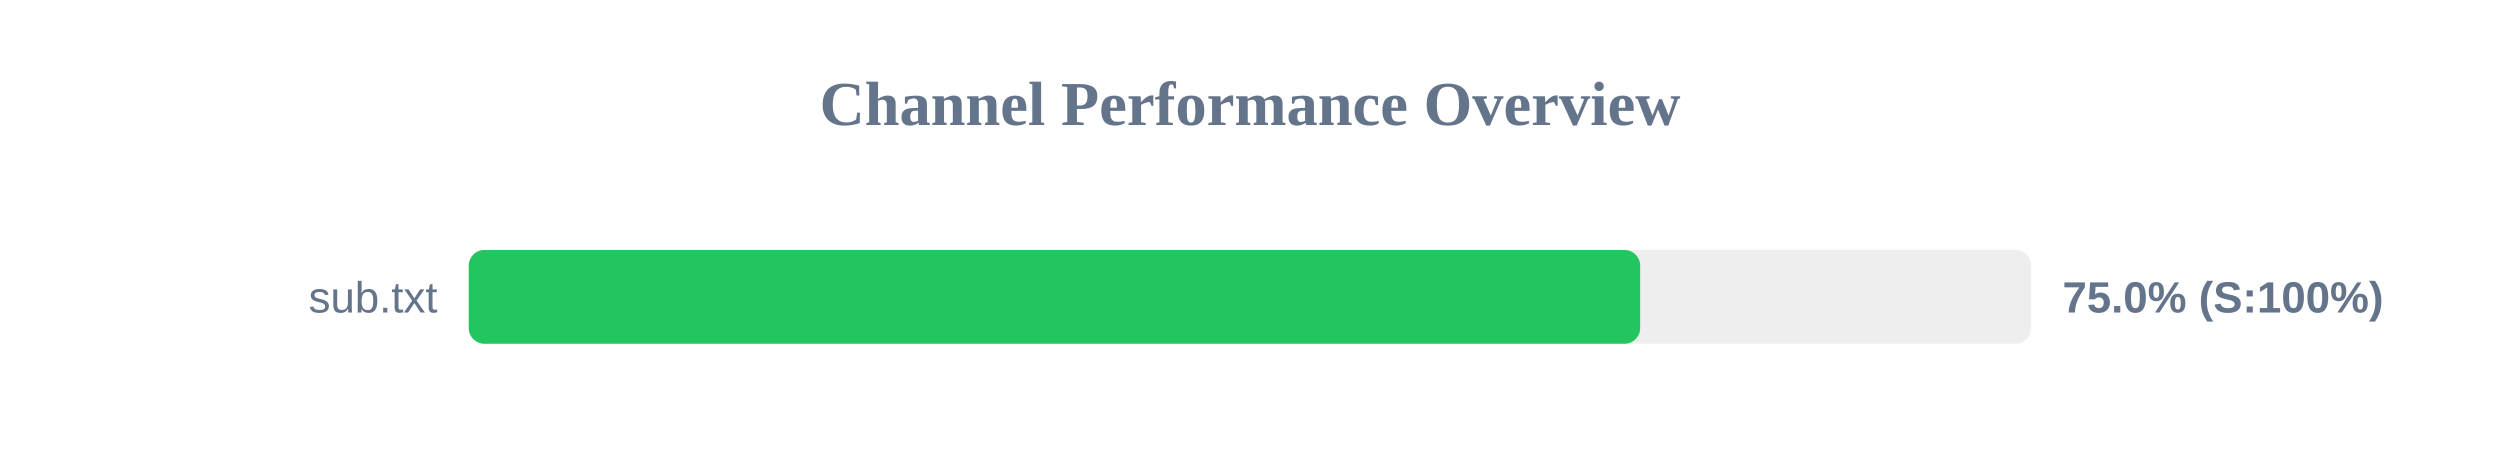
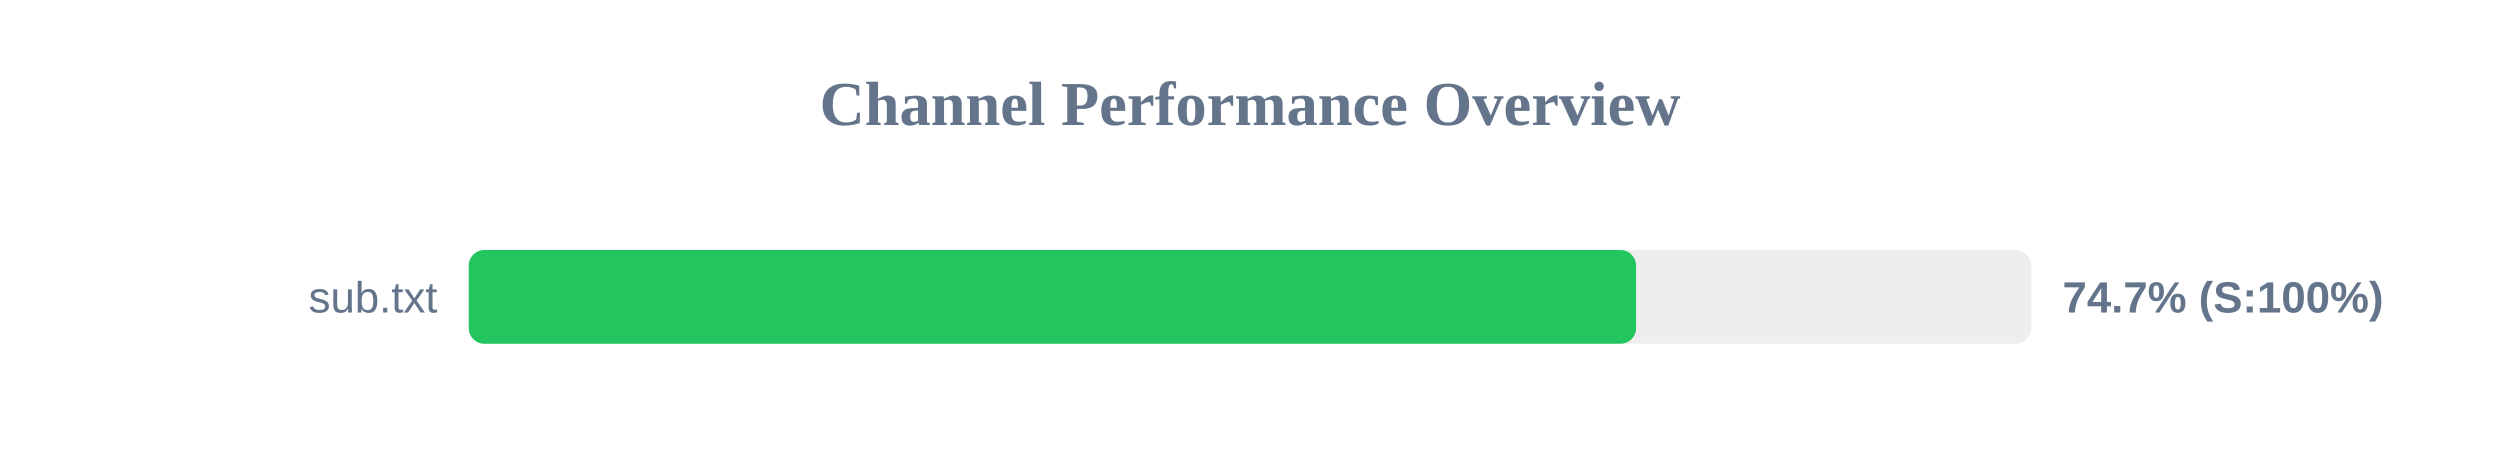
<svg xmlns="http://www.w3.org/2000/svg" width="800" height="150" version="1.1">
  <style>
        .row { font: 14px Arial; fill: #64748b; }
        .score { font: bold 14px Arial; fill: #64748b; }
    </style>
  <text x="400" y="40" text-anchor="middle" font-size="20px" font-weight="bold" fill="#64748b">Channel Performance Overview</text>
  <rect x="150" y="80" width="500" height="30" fill="#eee" rx="5" />
-   <rect x="150" y="80" width="374.85" height="30" fill="#22c55e" rx="5" />
+   <rect x="150" y="80" width="373.55" height="30" fill="#22c55e" rx="5" />
  <text x="140" y="100" text-anchor="end" class="row">sub.txt</text>
-   <text x="660" y="100" text-anchor="start" class="score">75.0% (S:100%)</text>
+   <text x="660" y="100" text-anchor="start" class="score">74.7% (S:100%)</text>
</svg>
